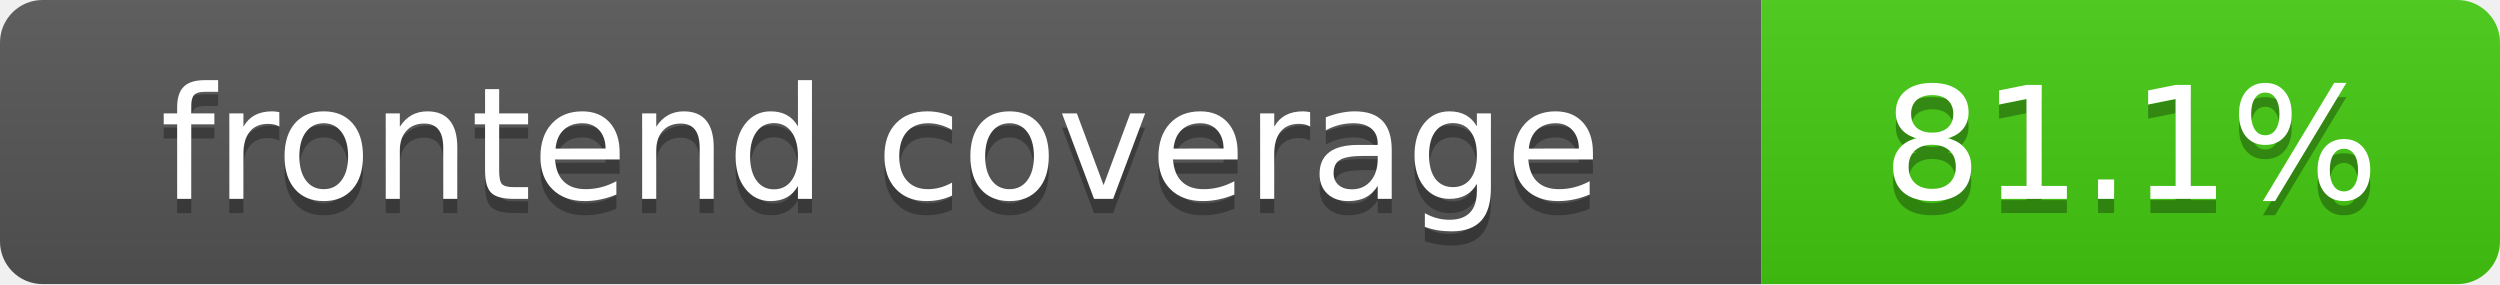
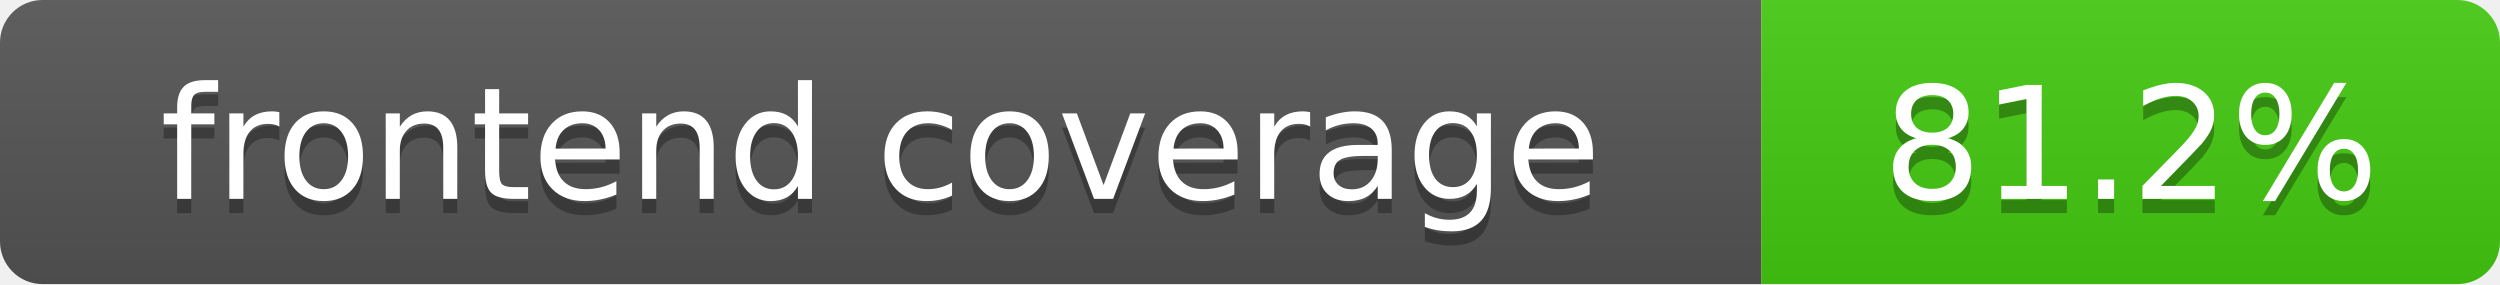
- <svg xmlns="http://www.w3.org/2000/svg" width="176" height="20" role="img" aria-label="frontend coverage: 81.1%">
+ <svg xmlns="http://www.w3.org/2000/svg" width="176" height="20" role="img" aria-label="frontend coverage: 81.2%">
  <linearGradient id="s" x2="0" y2="100%">
    <stop offset="0" stop-color="#bbb" stop-opacity=".1" />
    <stop offset="1" stop-opacity=".1" />
  </linearGradient>
  <clipPath id="r">
    <rect width="176" height="20" rx="3" fill="#fff" />
  </clipPath>
  <g clip-path="url(#r)">
    <rect width="124" height="20" fill="#555" />
    <rect x="124" width="52" height="20" fill="#4c1" />
    <rect width="176" height="20" fill="url(#s)" />
  </g>
  <g fill="#fff" text-anchor="middle" font-family="DejaVu Sans,Verdana,Geneva,sans-serif" font-size="110">
    <text x="620" y="150" fill="#010101" fill-opacity=".3" transform="scale(.1)" textLength="1140" lengthAdjust="spacing">frontend coverage</text>
    <text x="620" y="140" transform="scale(.1)" textLength="1140" lengthAdjust="spacing">frontend coverage</text>
-     <text x="1500" y="150" fill="#010101" fill-opacity=".3" transform="scale(.1)" textLength="420" lengthAdjust="spacing">81.1%</text>
-     <text x="1500" y="140" transform="scale(.1)" textLength="420" lengthAdjust="spacing">81.1%</text>
+     <text x="1500" y="150" fill="#010101" fill-opacity=".3" transform="scale(.1)" textLength="420" lengthAdjust="spacing">81.2%</text>
+     <text x="1500" y="140" transform="scale(.1)" textLength="420" lengthAdjust="spacing">81.2%</text>
  </g>
</svg>
